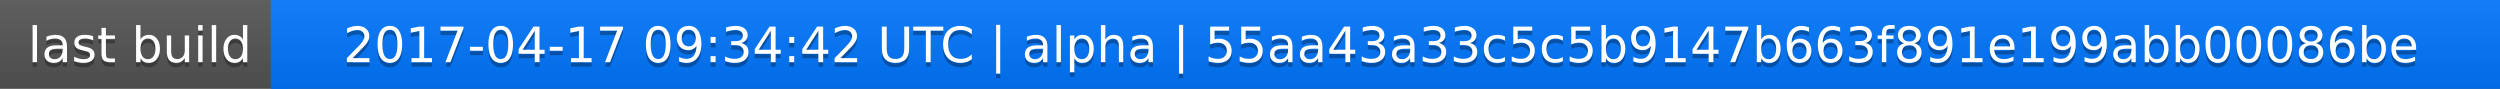
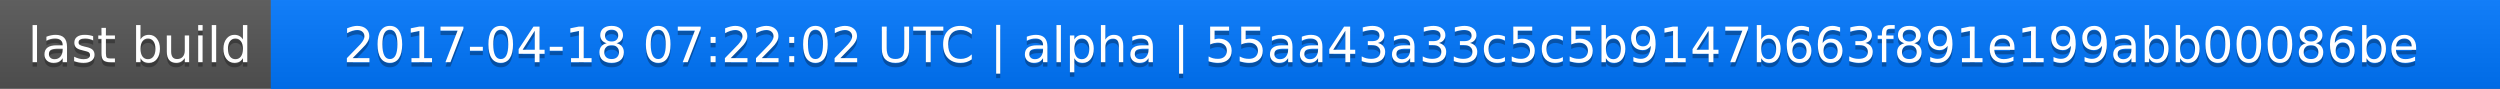
<svg xmlns="http://www.w3.org/2000/svg" width="563" height="20">
  <linearGradient id="a" x2="0" y2="100%">
    <stop offset="0" stop-color="#bbb" stop-opacity=".1" />
    <stop offset="1" stop-opacity=".1" />
  </linearGradient>
  <rect rx="0" width="563" height="20" fill="#555" />
  <rect rx="0" x="61" width="502" height="20" fill="#07f" />
  <path fill="#07f" d="M61 0h4v20h-4z" />
  <rect rx="0" width="563" height="20" fill="url(#a)" />
  <g fill="#fff" text-anchor="middle" font-family="DejaVu Sans,Verdana,Geneva,sans-serif" font-size="11">
    <text x="31.5" y="15" fill="#010101" fill-opacity=".3">last build</text>
    <text x="31.5" y="14">last build</text>
-     <text x="311" y="15" fill="#010101" fill-opacity=".3">2017-04-17 09:34:42 UTC | alpha | 55aa43a33c5c5b9147b663f891e199abb00086be</text>
-     <text x="311" y="14">2017-04-17 09:34:42 UTC | alpha | 55aa43a33c5c5b9147b663f891e199abb00086be</text>
+     <text x="311" y="15" fill="#010101" fill-opacity=".3">2017-04-18 07:22:02 UTC | alpha | 55aa43a33c5c5b9147b663f891e199abb00086be</text>
+     <text x="311" y="14">2017-04-18 07:22:02 UTC | alpha | 55aa43a33c5c5b9147b663f891e199abb00086be</text>
  </g>
</svg>
